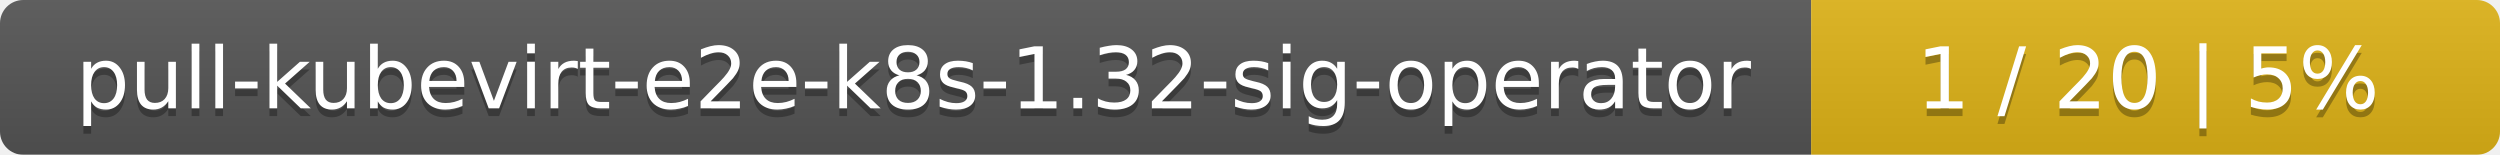
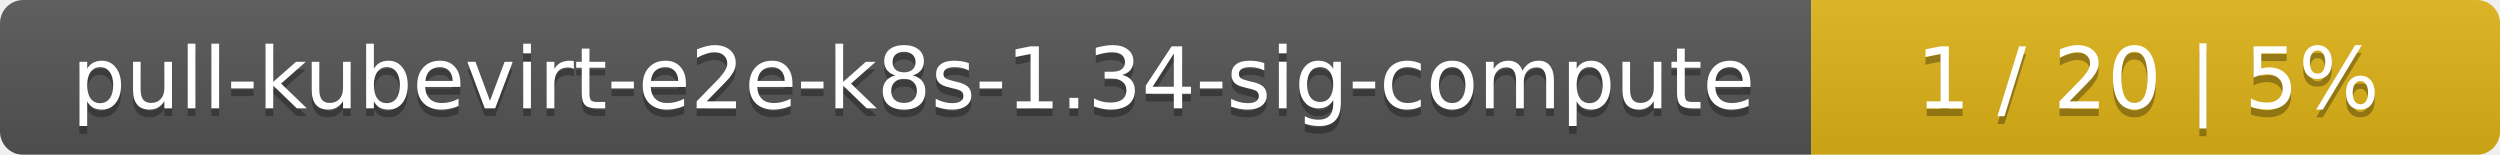
<svg xmlns="http://www.w3.org/2000/svg" width="323" height="20">
  <linearGradient id="smooth" x2="0" y2="100%">
    <stop offset="0" stop-color="#bbb" stop-opacity=".1" />
    <stop offset="1" stop-opacity=".1" />
  </linearGradient>
  <mask id="round">
    <rect width="323" height="20" rx="3" fill="#fff" />
  </mask>
  <g mask="url(#round)">
    <rect width="234" height="20" fill="#555" />
    <rect x="234" width="89" height="20" fill="#dfb317" />
    <rect width="323" height="20" fill="url(#smooth)" />
  </g>
  <g fill="#fff" text-anchor="middle" font-family="DejaVu Sans,Verdana,Geneva,sans-serif" font-size="11">
-     <text x="118" y="15" fill="#010101" fill-opacity=".3">pull-kubevirt-e2e-k8s-1.32-sig-operator</text>
-     <text x="118" y="14">pull-kubevirt-e2e-k8s-1.32-sig-operator</text>
+     <text x="118" y="15" fill="#010101" fill-opacity=".3">pull-kubevirt-e2e-k8s-1.34-sig-compute</text>
+     <text x="118" y="14">pull-kubevirt-e2e-k8s-1.34-sig-compute</text>
    <text x="277.5" y="15" fill="#010101" fill-opacity=".3">1 / 20    |    5%</text>
    <text x="277.5" y="14">1 / 20    |    5%</text>
  </g>
</svg>
